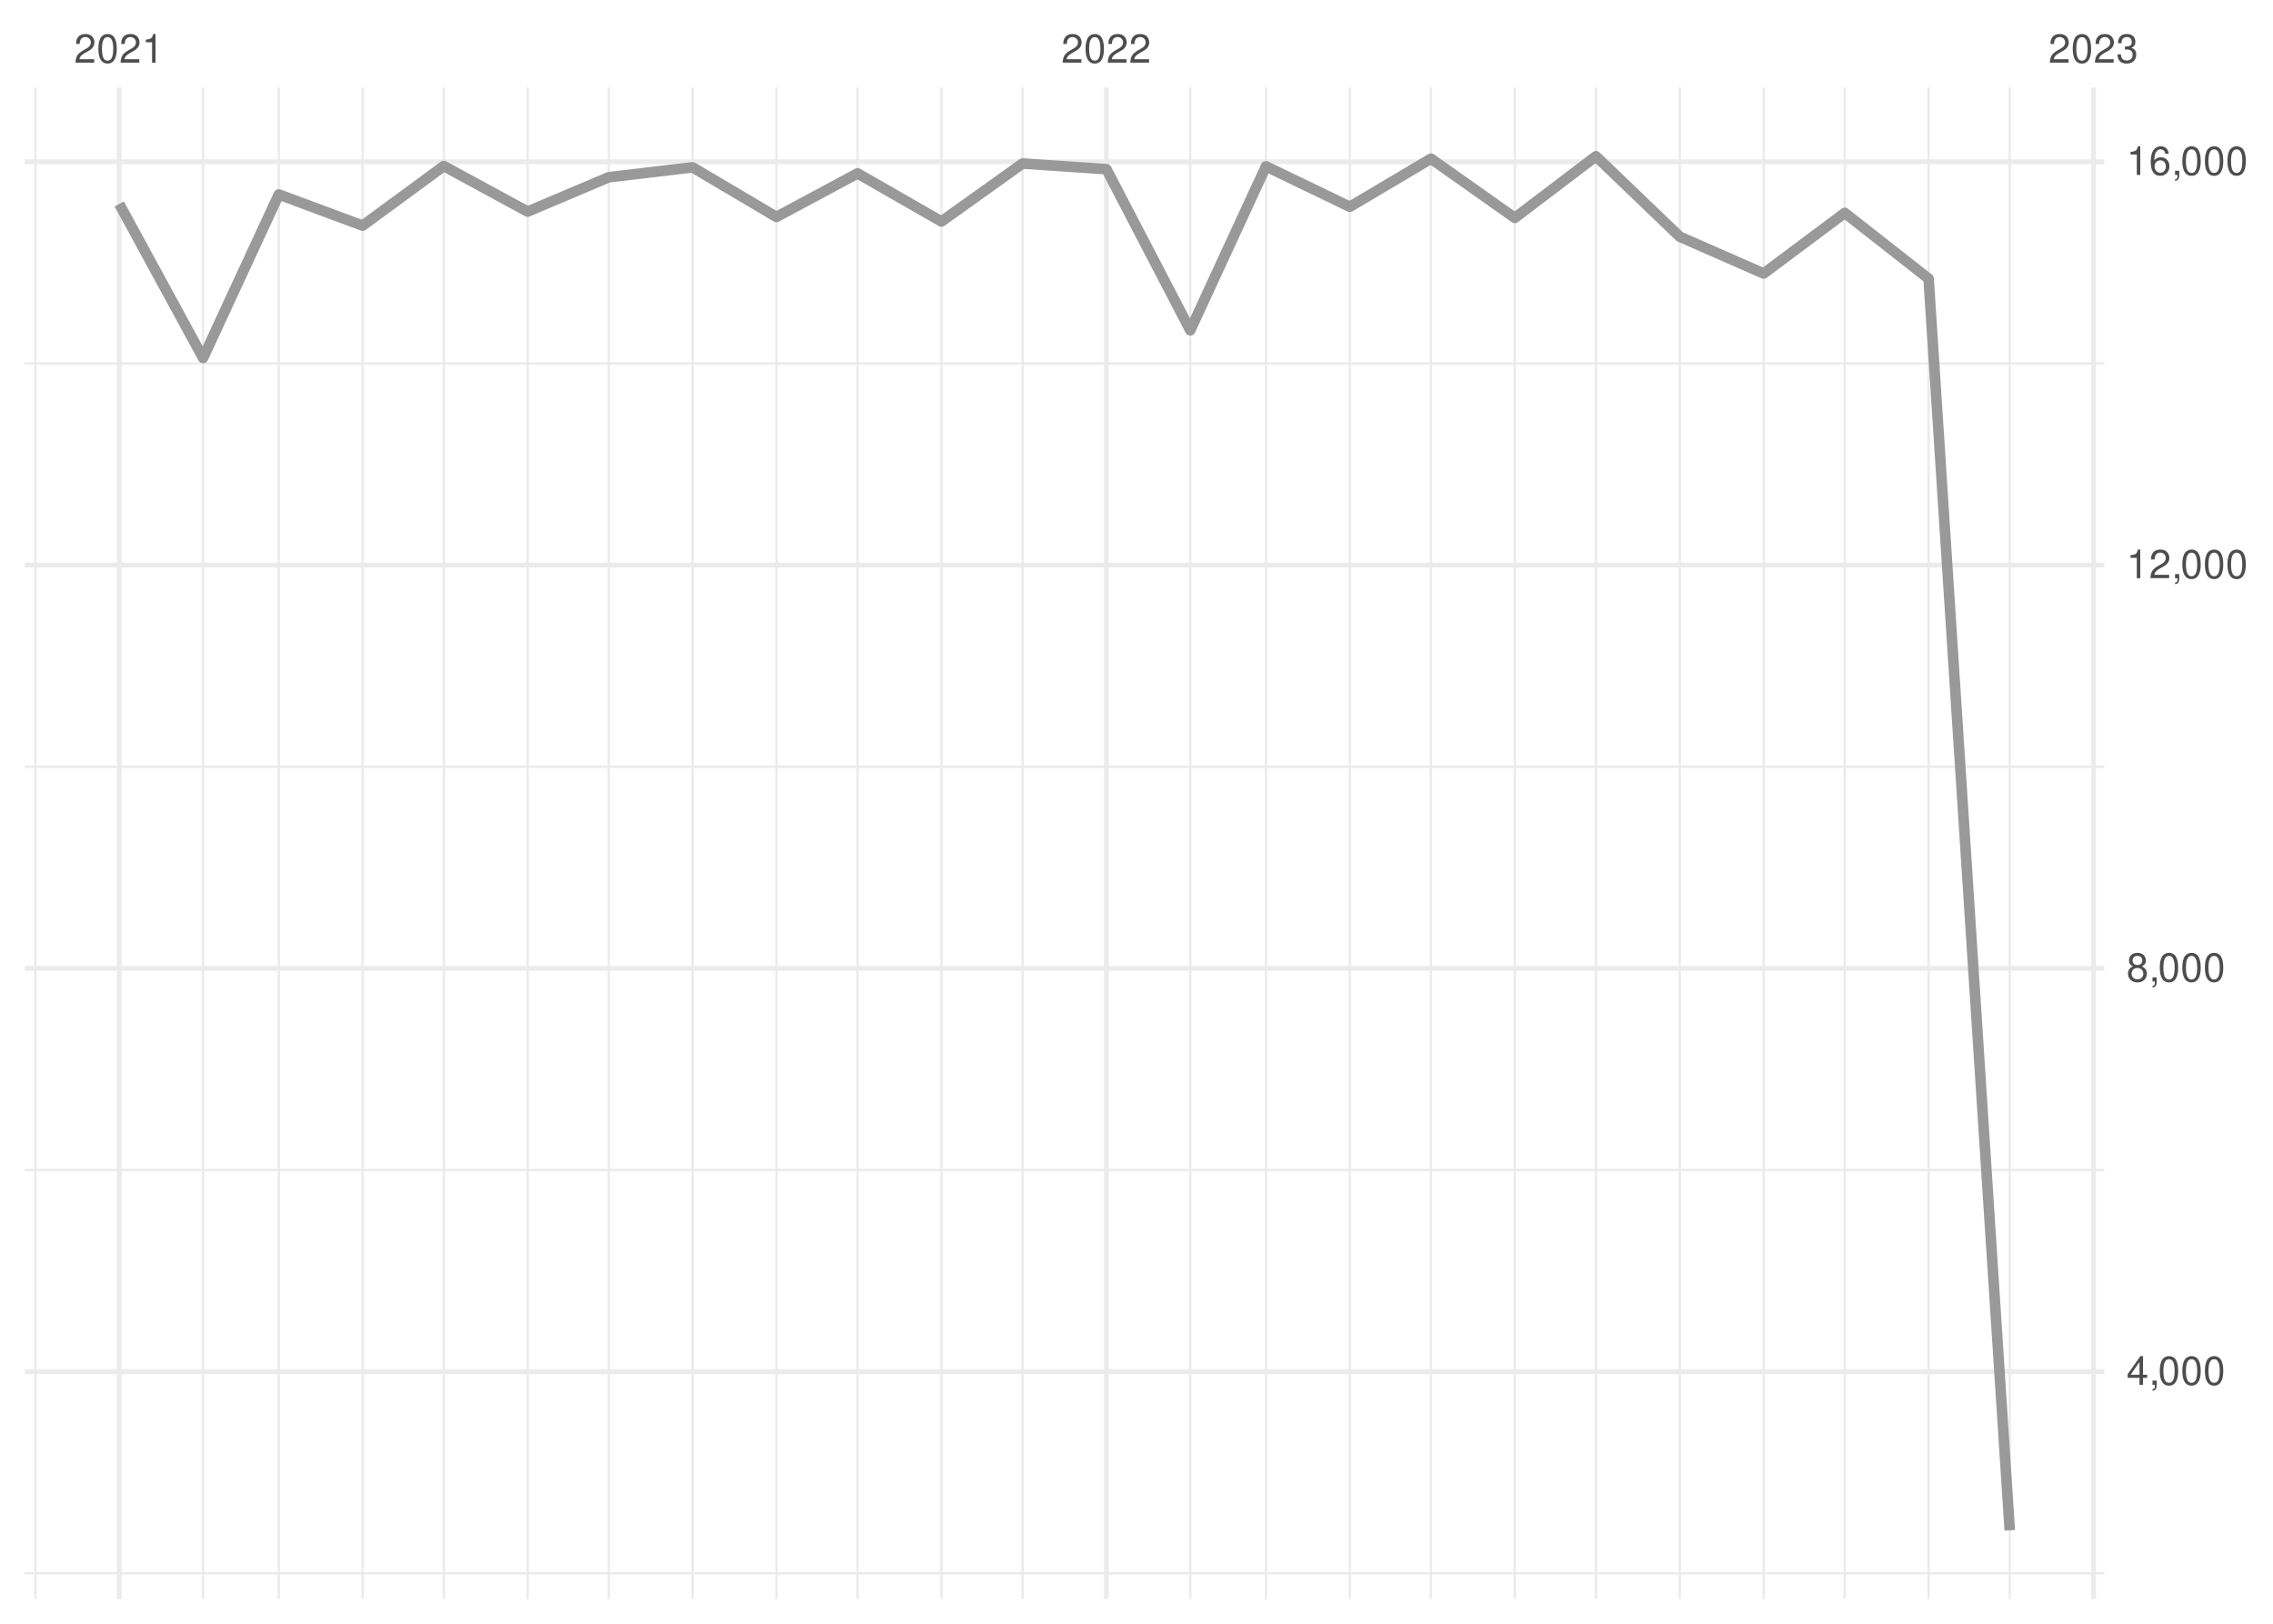
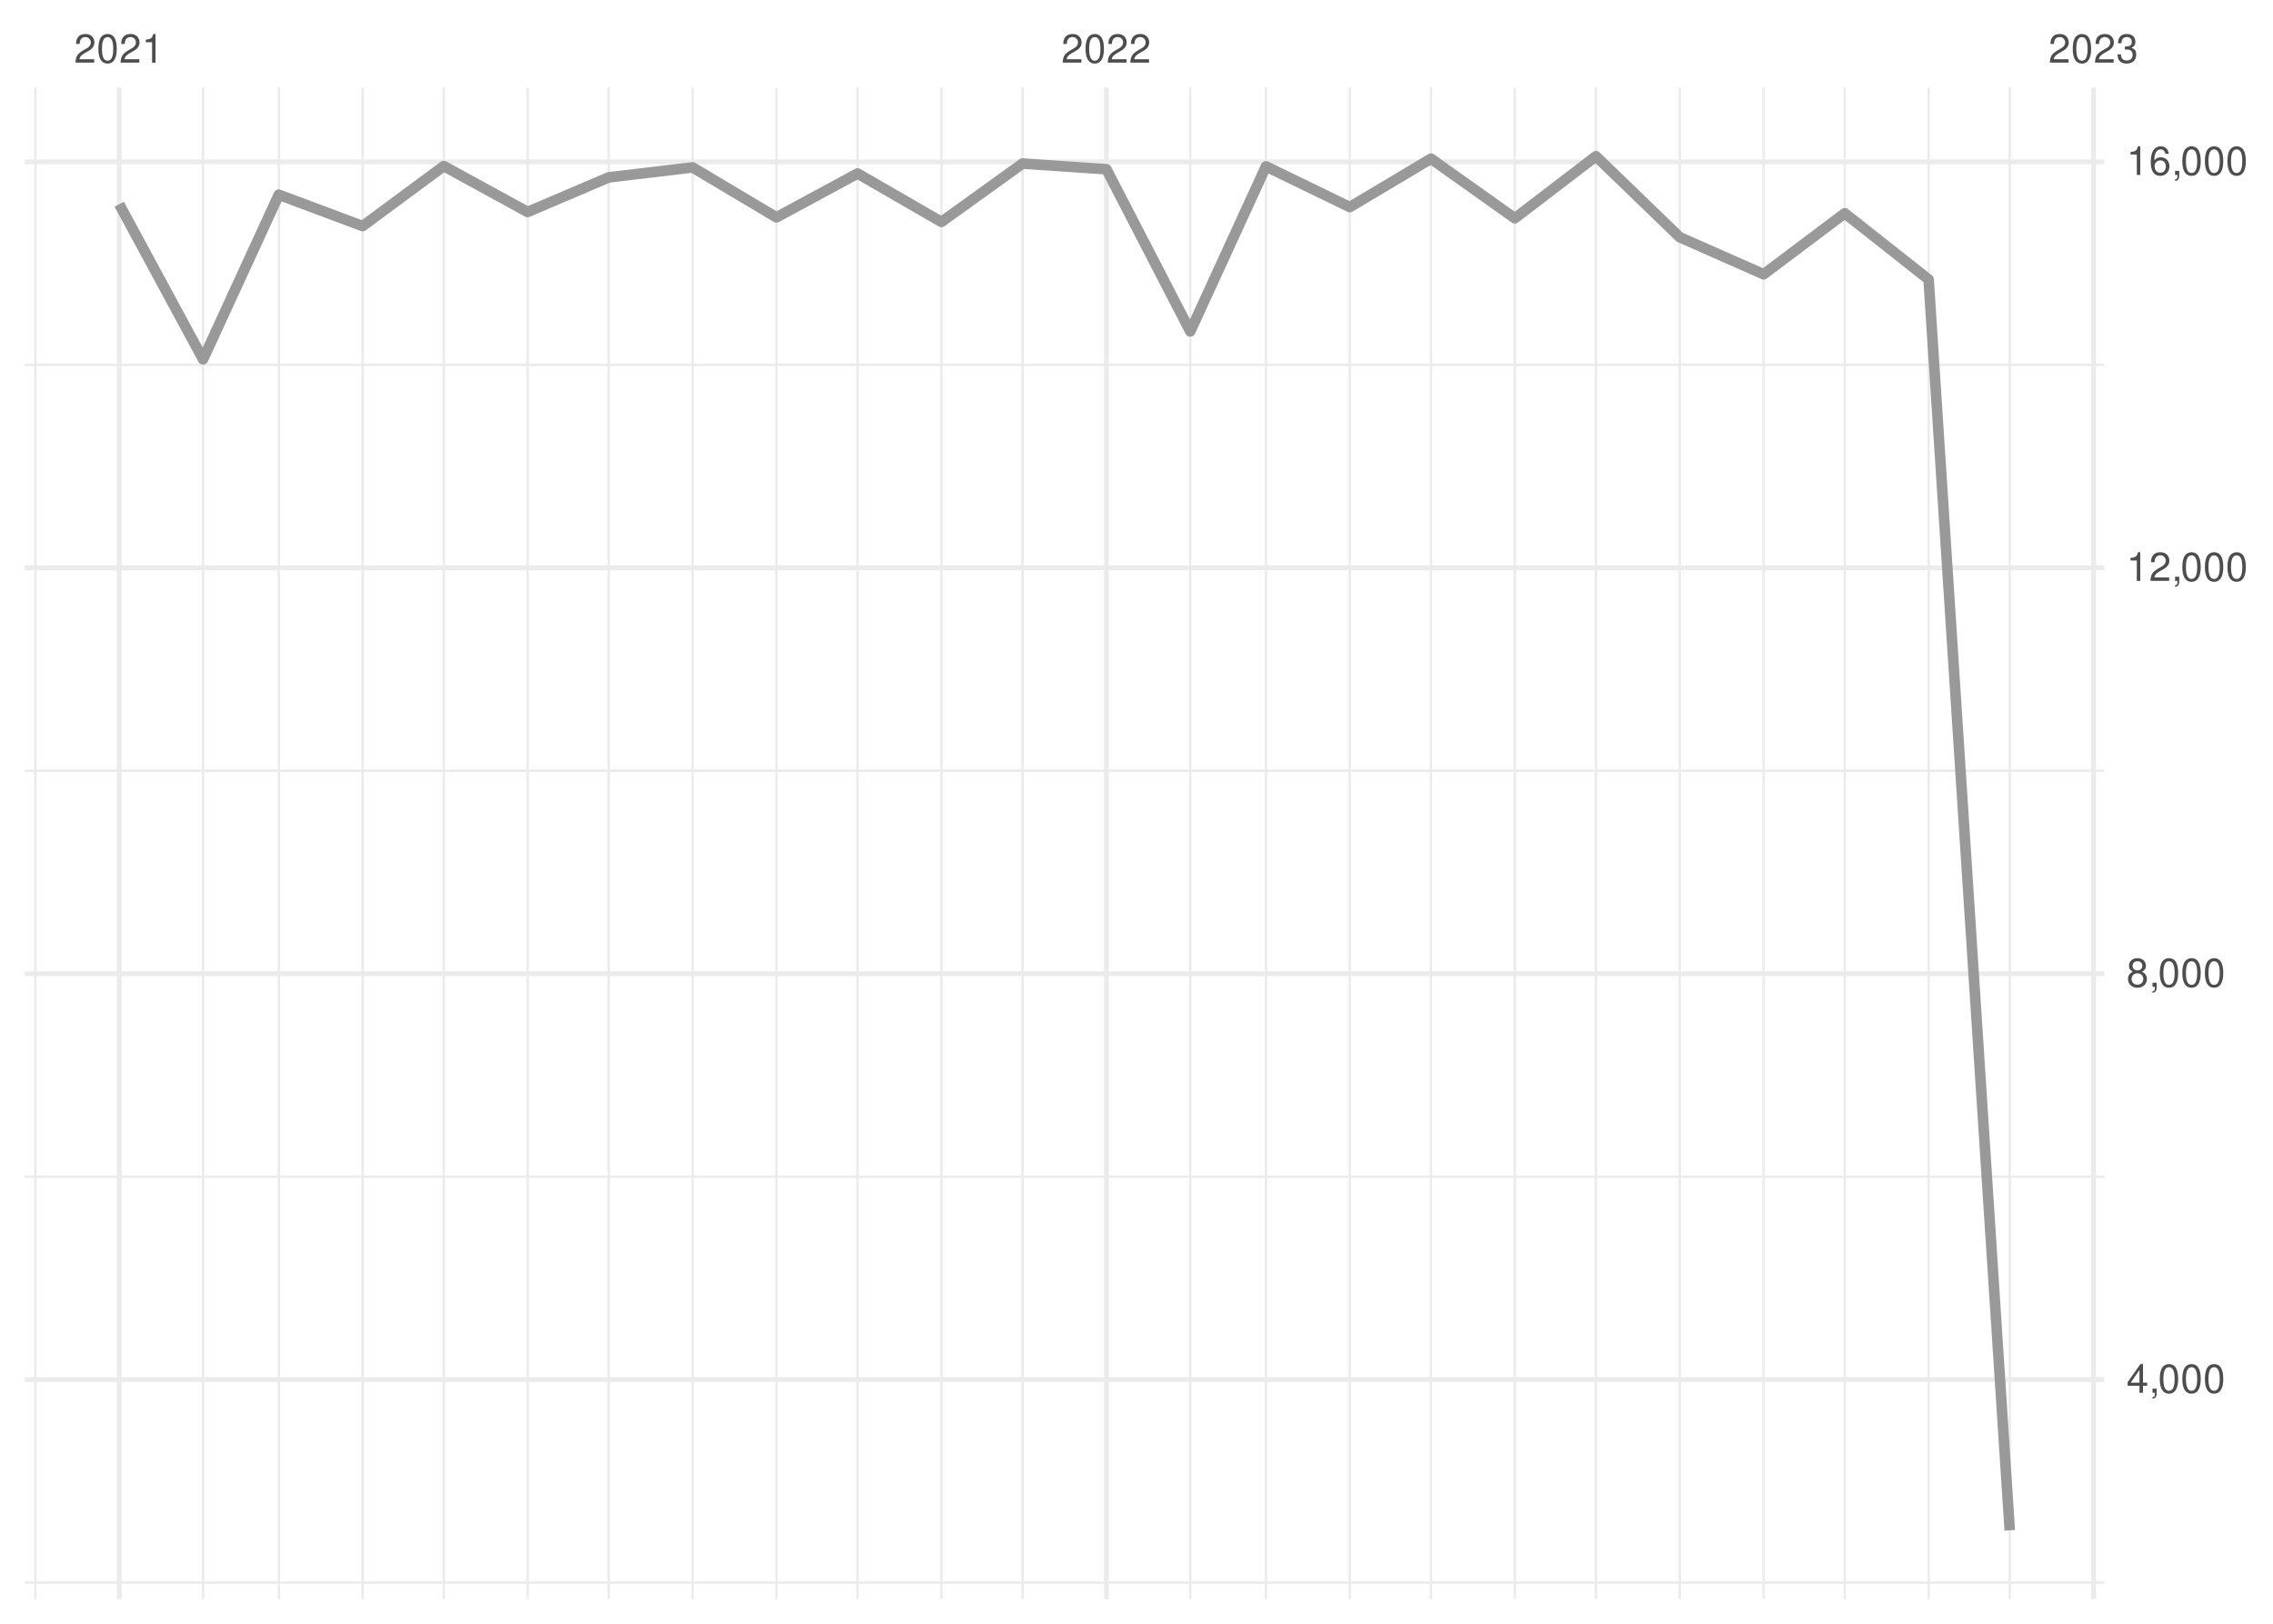
<svg xmlns="http://www.w3.org/2000/svg" xmlns:xlink="http://www.w3.org/1999/xlink" width="504pt" height="360pt" viewBox="0 0 504 360" version="1.1">
  <defs>
    <g>
      <symbol overflow="visible" id="glyph0-0">
        <path style="stroke:none;" d="" />
      </symbol>
      <symbol overflow="visible" id="glyph0-1">
        <path style="stroke:none;" d="M 4.453 -0.766 L 1.172 -0.766 C 1.25 -1.297 1.531 -1.625 2.297 -2.094 L 3.172 -2.594 C 4.047 -3.062 4.5 -3.719 4.5 -4.5 C 4.5 -5.031 4.281 -5.531 3.922 -5.875 C 3.547 -6.203 3.094 -6.359 2.5 -6.359 C 1.703 -6.359 1.125 -6.078 0.781 -5.531 C 0.547 -5.203 0.453 -4.797 0.438 -4.156 L 1.219 -4.156 C 1.234 -4.594 1.297 -4.844 1.406 -5.062 C 1.594 -5.438 2 -5.688 2.469 -5.688 C 3.172 -5.688 3.703 -5.172 3.703 -4.484 C 3.703 -3.969 3.406 -3.531 2.859 -3.219 L 2.047 -2.75 C 0.75 -2 0.375 -1.406 0.297 -0.016 L 4.453 -0.016 Z M 4.453 -0.766 " />
      </symbol>
      <symbol overflow="visible" id="glyph0-2">
        <path style="stroke:none;" d="M 2.422 -6.359 C 1.844 -6.359 1.312 -6.094 0.984 -5.672 C 0.578 -5.109 0.375 -4.25 0.375 -3.078 C 0.375 -0.938 1.078 0.203 2.422 0.203 C 3.734 0.203 4.453 -0.938 4.453 -3.031 C 4.453 -4.25 4.266 -5.078 3.859 -5.672 C 3.531 -6.109 3.016 -6.359 2.422 -6.359 Z M 2.422 -5.672 C 3.25 -5.672 3.672 -4.828 3.672 -3.094 C 3.672 -1.281 3.266 -0.438 2.406 -0.438 C 1.578 -0.438 1.172 -1.312 1.172 -3.062 C 1.172 -4.828 1.578 -5.672 2.422 -5.672 Z M 2.422 -5.672 " />
      </symbol>
      <symbol overflow="visible" id="glyph0-3">
        <path style="stroke:none;" d="M 2.281 -4.531 L 2.281 0 L 3.047 0 L 3.047 -6.359 L 2.547 -6.359 C 2.266 -5.391 2.094 -5.25 0.891 -5.094 L 0.891 -4.531 Z M 2.281 -4.531 " />
      </symbol>
      <symbol overflow="visible" id="glyph0-4">
        <path style="stroke:none;" d="M 1.938 -2.922 L 2.359 -2.922 C 3.203 -2.922 3.656 -2.531 3.656 -1.766 C 3.656 -0.969 3.172 -0.484 2.375 -0.484 C 1.516 -0.484 1.109 -0.922 1.062 -1.844 L 0.281 -1.844 C 0.312 -1.344 0.406 -1 0.547 -0.719 C 0.875 -0.109 1.484 0.203 2.344 0.203 C 3.625 0.203 4.453 -0.578 4.453 -1.781 C 4.453 -2.594 4.141 -3.031 3.391 -3.297 C 3.969 -3.531 4.266 -3.969 4.266 -4.609 C 4.266 -5.703 3.547 -6.359 2.359 -6.359 C 1.109 -6.359 0.438 -5.656 0.406 -4.312 L 1.188 -4.312 C 1.203 -4.703 1.234 -4.922 1.328 -5.109 C 1.5 -5.469 1.891 -5.688 2.375 -5.688 C 3.062 -5.688 3.469 -5.266 3.469 -4.578 C 3.469 -4.141 3.312 -3.859 2.969 -3.719 C 2.766 -3.625 2.484 -3.594 1.938 -3.578 Z M 1.938 -2.922 " />
      </symbol>
      <symbol overflow="visible" id="glyph0-5">
        <path style="stroke:none;" d="M 2.875 -1.547 L 2.875 0 L 3.656 0 L 3.656 -1.547 L 4.578 -1.547 L 4.578 -2.234 L 3.656 -2.234 L 3.656 -6.359 L 3.078 -6.359 L 0.25 -2.359 L 0.25 -1.547 Z M 2.875 -2.234 L 0.922 -2.234 L 2.875 -5.047 Z M 2.875 -2.234 " />
      </symbol>
      <symbol overflow="visible" id="glyph0-6">
        <path style="stroke:none;" d="M 0.766 -0.922 L 0.766 0 L 1.297 0 L 1.297 0.156 C 1.297 0.766 1.172 0.938 0.766 0.953 L 0.766 1.297 C 1.344 1.312 1.688 0.891 1.688 0.141 L 1.688 -0.922 Z M 0.766 -0.922 " />
      </symbol>
      <symbol overflow="visible" id="glyph0-7">
        <path style="stroke:none;" d="M 3.438 -3.359 C 4.094 -3.75 4.297 -4.062 4.297 -4.656 C 4.297 -5.672 3.531 -6.359 2.422 -6.359 C 1.312 -6.359 0.547 -5.672 0.547 -4.672 C 0.547 -4.062 0.75 -3.75 1.391 -3.359 C 0.672 -2.984 0.328 -2.469 0.328 -1.766 C 0.328 -0.609 1.172 0.203 2.422 0.203 C 3.656 0.203 4.516 -0.609 4.516 -1.766 C 4.516 -2.469 4.156 -2.984 3.438 -3.359 Z M 2.422 -5.672 C 3.078 -5.672 3.5 -5.281 3.5 -4.641 C 3.5 -4.047 3.062 -3.656 2.422 -3.656 C 1.766 -3.656 1.344 -4.047 1.344 -4.656 C 1.344 -5.281 1.766 -5.672 2.422 -5.672 Z M 2.422 -3 C 3.188 -3 3.719 -2.484 3.719 -1.75 C 3.719 -0.984 3.203 -0.484 2.406 -0.484 C 1.641 -0.484 1.125 -1 1.125 -1.734 C 1.125 -2.5 1.641 -3 2.422 -3 Z M 2.422 -3 " />
      </symbol>
      <symbol overflow="visible" id="glyph0-8">
        <path style="stroke:none;" d="M 4.375 -4.703 C 4.234 -5.75 3.562 -6.359 2.609 -6.359 C 1.922 -6.359 1.312 -6.031 0.938 -5.453 C 0.547 -4.828 0.375 -4.062 0.375 -2.906 C 0.375 -1.828 0.531 -1.156 0.906 -0.594 C 1.234 -0.078 1.781 0.203 2.469 0.203 C 3.656 0.203 4.516 -0.688 4.516 -1.922 C 4.516 -3.094 3.719 -3.922 2.609 -3.922 C 1.984 -3.922 1.5 -3.688 1.172 -3.234 C 1.172 -4.797 1.672 -5.672 2.562 -5.672 C 3.109 -5.672 3.484 -5.328 3.609 -4.703 Z M 2.5 -3.234 C 3.25 -3.234 3.719 -2.703 3.719 -1.859 C 3.719 -1.062 3.188 -0.484 2.484 -0.484 C 1.766 -0.484 1.219 -1.094 1.219 -1.906 C 1.219 -2.688 1.734 -3.234 2.5 -3.234 Z M 2.5 -3.234 " />
      </symbol>
    </g>
    <clipPath id="clip1">
-       <path d="M 5.48 348 L 466.59 348 L 466.59 350 L 5.48 350 Z M 5.48 348 " />
+       <path d="M 5.48 350 L 466.59 350 L 466.59 352 L 5.48 352 Z M 5.48 350 " />
    </clipPath>
    <clipPath id="clip2">
-       <path d="M 5.48 259 L 466.59 259 L 466.59 260 L 5.48 260 Z M 5.48 259 " />
+       <path d="M 5.48 260 L 466.59 260 L 466.59 262 L 5.48 262 Z M 5.48 260 " />
    </clipPath>
    <clipPath id="clip3">
-       <path d="M 5.48 169 L 466.59 169 L 466.59 171 L 5.48 171 Z M 5.48 169 " />
+       <path d="M 5.48 170 L 466.59 170 L 466.59 172 L 5.48 172 Z M 5.48 170 " />
    </clipPath>
    <clipPath id="clip4">
-       <path d="M 5.48 80 L 466.59 80 L 466.59 81 L 5.48 81 Z M 5.48 80 " />
+       <path d="M 5.48 80 L 466.59 80 L 466.59 82 L 5.48 82 Z M 5.48 80 " />
    </clipPath>
    <clipPath id="clip5">
      <path d="M 7 19.41 L 9 19.41 L 9 354.52 L 7 354.52 Z M 7 19.41 " />
    </clipPath>
    <clipPath id="clip6">
      <path d="M 44 19.41 L 46 19.41 L 46 354.52 L 44 354.52 Z M 44 19.41 " />
    </clipPath>
    <clipPath id="clip7">
      <path d="M 61 19.41 L 63 19.41 L 63 354.52 L 61 354.52 Z M 61 19.41 " />
    </clipPath>
    <clipPath id="clip8">
      <path d="M 80 19.41 L 81 19.41 L 81 354.52 L 80 354.52 Z M 80 19.41 " />
    </clipPath>
    <clipPath id="clip9">
      <path d="M 98 19.41 L 99 19.41 L 99 354.52 L 98 354.52 Z M 98 19.41 " />
    </clipPath>
    <clipPath id="clip10">
      <path d="M 116 19.41 L 118 19.41 L 118 354.52 L 116 354.52 Z M 116 19.41 " />
    </clipPath>
    <clipPath id="clip11">
      <path d="M 134 19.41 L 136 19.41 L 136 354.52 L 134 354.52 Z M 134 19.41 " />
    </clipPath>
    <clipPath id="clip12">
      <path d="M 153 19.41 L 154 19.41 L 154 354.52 L 153 354.52 Z M 153 19.41 " />
    </clipPath>
    <clipPath id="clip13">
      <path d="M 171 19.41 L 173 19.41 L 173 354.52 L 171 354.52 Z M 171 19.41 " />
    </clipPath>
    <clipPath id="clip14">
      <path d="M 189 19.41 L 191 19.41 L 191 354.52 L 189 354.52 Z M 189 19.41 " />
    </clipPath>
    <clipPath id="clip15">
      <path d="M 208 19.41 L 210 19.41 L 210 354.52 L 208 354.52 Z M 208 19.41 " />
    </clipPath>
    <clipPath id="clip16">
      <path d="M 226 19.41 L 228 19.41 L 228 354.52 L 226 354.52 Z M 226 19.41 " />
    </clipPath>
    <clipPath id="clip17">
      <path d="M 263 19.41 L 265 19.41 L 265 354.52 L 263 354.52 Z M 263 19.41 " />
    </clipPath>
    <clipPath id="clip18">
      <path d="M 280 19.41 L 281 19.41 L 281 354.52 L 280 354.52 Z M 280 19.41 " />
    </clipPath>
    <clipPath id="clip19">
      <path d="M 299 19.41 L 300 19.41 L 300 354.52 L 299 354.52 Z M 299 19.41 " />
    </clipPath>
    <clipPath id="clip20">
      <path d="M 317 19.41 L 318 19.41 L 318 354.52 L 317 354.52 Z M 317 19.41 " />
    </clipPath>
    <clipPath id="clip21">
      <path d="M 335 19.41 L 337 19.41 L 337 354.52 L 335 354.52 Z M 335 19.41 " />
    </clipPath>
    <clipPath id="clip22">
      <path d="M 353 19.41 L 355 19.41 L 355 354.52 L 353 354.52 Z M 353 19.41 " />
    </clipPath>
    <clipPath id="clip23">
      <path d="M 372 19.41 L 373 19.41 L 373 354.52 L 372 354.52 Z M 372 19.41 " />
    </clipPath>
    <clipPath id="clip24">
      <path d="M 390 19.41 L 392 19.41 L 392 354.52 L 390 354.52 Z M 390 19.41 " />
    </clipPath>
    <clipPath id="clip25">
      <path d="M 408 19.41 L 410 19.41 L 410 354.52 L 408 354.52 Z M 408 19.41 " />
    </clipPath>
    <clipPath id="clip26">
      <path d="M 427 19.41 L 428 19.41 L 428 354.52 L 427 354.52 Z M 427 19.41 " />
    </clipPath>
    <clipPath id="clip27">
      <path d="M 445 19.41 L 446 19.41 L 446 354.52 L 445 354.52 Z M 445 19.41 " />
    </clipPath>
    <clipPath id="clip28">
-       <path d="M 5.48 303 L 466.59 303 L 466.59 305 L 5.48 305 Z M 5.48 303 " />
+       <path d="M 5.48 305 L 466.59 305 L 466.59 307 L 5.48 307 Z M 5.48 305 " />
    </clipPath>
    <clipPath id="clip29">
-       <path d="M 5.48 214 L 466.59 214 L 466.59 216 L 5.48 216 Z M 5.48 214 " />
+       <path d="M 5.48 215 L 466.59 215 L 466.59 217 L 5.48 217 Z M 5.48 215 " />
    </clipPath>
    <clipPath id="clip30">
-       <path d="M 5.48 124 L 466.59 124 L 466.59 126 L 5.48 126 Z M 5.48 124 " />
+       <path d="M 5.48 125 L 466.59 125 L 466.59 127 L 5.48 127 Z M 5.48 125 " />
    </clipPath>
    <clipPath id="clip31">
      <path d="M 5.48 35 L 466.59 35 L 466.59 37 L 5.48 37 Z M 5.48 35 " />
    </clipPath>
    <clipPath id="clip32">
      <path d="M 25 19.41 L 27 19.41 L 27 354.52 L 25 354.52 Z M 25 19.41 " />
    </clipPath>
    <clipPath id="clip33">
      <path d="M 244 19.41 L 246 19.41 L 246 354.52 L 244 354.52 Z M 244 19.41 " />
    </clipPath>
    <clipPath id="clip34">
      <path d="M 463 19.41 L 465 19.41 L 465 354.52 L 463 354.52 Z M 463 19.41 " />
    </clipPath>
  </defs>
  <g id="surface26">
    <rect x="0" y="0" width="504" height="360" style="fill:rgb(100%,100%,100%);fill-opacity:1;stroke:none;" />
    <g clip-path="url(#clip1)" clip-rule="nonzero">
-       <path style="fill:none;stroke-width:0.533;stroke-linecap:butt;stroke-linejoin:round;stroke:rgb(92.157%,92.157%,92.157%);stroke-opacity:1;stroke-miterlimit:10;" d="M 5.48 348.812 L 466.59 348.812 " />
+       <path style="fill:none;stroke-width:0.533;stroke-linecap:butt;stroke-linejoin:round;stroke:rgb(92.157%,92.157%,92.157%);stroke-opacity:1;stroke-miterlimit:10;" d="M 5.48 350.875 L 466.59 350.875 " />
    </g>
    <g clip-path="url(#clip2)" clip-rule="nonzero">
-       <path style="fill:none;stroke-width:0.533;stroke-linecap:butt;stroke-linejoin:round;stroke:rgb(92.157%,92.157%,92.157%);stroke-opacity:1;stroke-miterlimit:10;" d="M 5.48 259.398 L 466.59 259.398 " />
+       <path style="fill:none;stroke-width:0.533;stroke-linecap:butt;stroke-linejoin:round;stroke:rgb(92.157%,92.157%,92.157%);stroke-opacity:1;stroke-miterlimit:10;" d="M 5.48 260.879 L 466.59 260.879 " />
    </g>
    <g clip-path="url(#clip3)" clip-rule="nonzero">
-       <path style="fill:none;stroke-width:0.533;stroke-linecap:butt;stroke-linejoin:round;stroke:rgb(92.157%,92.157%,92.157%);stroke-opacity:1;stroke-miterlimit:10;" d="M 5.48 169.988 L 466.59 169.988 " />
+       <path style="fill:none;stroke-width:0.533;stroke-linecap:butt;stroke-linejoin:round;stroke:rgb(92.157%,92.157%,92.157%);stroke-opacity:1;stroke-miterlimit:10;" d="M 5.48 170.879 L 466.59 170.879 " />
    </g>
    <g clip-path="url(#clip4)" clip-rule="nonzero">
-       <path style="fill:none;stroke-width:0.533;stroke-linecap:butt;stroke-linejoin:round;stroke:rgb(92.157%,92.157%,92.157%);stroke-opacity:1;stroke-miterlimit:10;" d="M 5.48 80.578 L 466.59 80.578 " />
+       <path style="fill:none;stroke-width:0.533;stroke-linecap:butt;stroke-linejoin:round;stroke:rgb(92.157%,92.157%,92.157%);stroke-opacity:1;stroke-miterlimit:10;" d="M 5.48 80.879 L 466.59 80.879 " />
    </g>
    <g clip-path="url(#clip5)" clip-rule="nonzero">
      <path style="fill:none;stroke-width:0.533;stroke-linecap:butt;stroke-linejoin:round;stroke:rgb(92.157%,92.157%,92.157%);stroke-opacity:1;stroke-miterlimit:10;" d="M 7.848 354.52 L 7.848 19.41 " />
    </g>
    <g clip-path="url(#clip6)" clip-rule="nonzero">
      <path style="fill:none;stroke-width:0.533;stroke-linecap:butt;stroke-linejoin:round;stroke:rgb(92.157%,92.157%,92.157%);stroke-opacity:1;stroke-miterlimit:10;" d="M 45.031 354.52 L 45.031 19.41 " />
    </g>
    <g clip-path="url(#clip7)" clip-rule="nonzero">
      <path style="fill:none;stroke-width:0.533;stroke-linecap:butt;stroke-linejoin:round;stroke:rgb(92.157%,92.157%,92.157%);stroke-opacity:1;stroke-miterlimit:10;" d="M 61.82 354.52 L 61.82 19.41 " />
    </g>
    <g clip-path="url(#clip8)" clip-rule="nonzero">
      <path style="fill:none;stroke-width:0.533;stroke-linecap:butt;stroke-linejoin:round;stroke:rgb(92.157%,92.157%,92.157%);stroke-opacity:1;stroke-miterlimit:10;" d="M 80.41 354.52 L 80.41 19.41 " />
    </g>
    <g clip-path="url(#clip9)" clip-rule="nonzero">
      <path style="fill:none;stroke-width:0.533;stroke-linecap:butt;stroke-linejoin:round;stroke:rgb(92.157%,92.157%,92.157%);stroke-opacity:1;stroke-miterlimit:10;" d="M 98.402 354.52 L 98.402 19.41 " />
    </g>
    <g clip-path="url(#clip10)" clip-rule="nonzero">
      <path style="fill:none;stroke-width:0.533;stroke-linecap:butt;stroke-linejoin:round;stroke:rgb(92.157%,92.157%,92.157%);stroke-opacity:1;stroke-miterlimit:10;" d="M 116.992 354.52 L 116.992 19.41 " />
    </g>
    <g clip-path="url(#clip11)" clip-rule="nonzero">
      <path style="fill:none;stroke-width:0.533;stroke-linecap:butt;stroke-linejoin:round;stroke:rgb(92.157%,92.157%,92.157%);stroke-opacity:1;stroke-miterlimit:10;" d="M 134.984 354.52 L 134.984 19.41 " />
    </g>
    <g clip-path="url(#clip12)" clip-rule="nonzero">
      <path style="fill:none;stroke-width:0.533;stroke-linecap:butt;stroke-linejoin:round;stroke:rgb(92.157%,92.157%,92.157%);stroke-opacity:1;stroke-miterlimit:10;" d="M 153.574 354.52 L 153.574 19.41 " />
    </g>
    <g clip-path="url(#clip13)" clip-rule="nonzero">
      <path style="fill:none;stroke-width:0.533;stroke-linecap:butt;stroke-linejoin:round;stroke:rgb(92.157%,92.157%,92.157%);stroke-opacity:1;stroke-miterlimit:10;" d="M 172.168 354.52 L 172.168 19.41 " />
    </g>
    <g clip-path="url(#clip14)" clip-rule="nonzero">
      <path style="fill:none;stroke-width:0.533;stroke-linecap:butt;stroke-linejoin:round;stroke:rgb(92.157%,92.157%,92.157%);stroke-opacity:1;stroke-miterlimit:10;" d="M 190.156 354.52 L 190.156 19.41 " />
    </g>
    <g clip-path="url(#clip15)" clip-rule="nonzero">
      <path style="fill:none;stroke-width:0.533;stroke-linecap:butt;stroke-linejoin:round;stroke:rgb(92.157%,92.157%,92.157%);stroke-opacity:1;stroke-miterlimit:10;" d="M 208.746 354.52 L 208.746 19.41 " />
    </g>
    <g clip-path="url(#clip16)" clip-rule="nonzero">
      <path style="fill:none;stroke-width:0.533;stroke-linecap:butt;stroke-linejoin:round;stroke:rgb(92.157%,92.157%,92.157%);stroke-opacity:1;stroke-miterlimit:10;" d="M 226.738 354.52 L 226.738 19.41 " />
    </g>
    <g clip-path="url(#clip17)" clip-rule="nonzero">
      <path style="fill:none;stroke-width:0.533;stroke-linecap:butt;stroke-linejoin:round;stroke:rgb(92.157%,92.157%,92.157%);stroke-opacity:1;stroke-miterlimit:10;" d="M 263.922 354.52 L 263.922 19.41 " />
    </g>
    <g clip-path="url(#clip18)" clip-rule="nonzero">
      <path style="fill:none;stroke-width:0.533;stroke-linecap:butt;stroke-linejoin:round;stroke:rgb(92.157%,92.157%,92.157%);stroke-opacity:1;stroke-miterlimit:10;" d="M 280.711 354.52 L 280.711 19.41 " />
    </g>
    <g clip-path="url(#clip19)" clip-rule="nonzero">
      <path style="fill:none;stroke-width:0.533;stroke-linecap:butt;stroke-linejoin:round;stroke:rgb(92.157%,92.157%,92.157%);stroke-opacity:1;stroke-miterlimit:10;" d="M 299.301 354.52 L 299.301 19.41 " />
    </g>
    <g clip-path="url(#clip20)" clip-rule="nonzero">
      <path style="fill:none;stroke-width:0.533;stroke-linecap:butt;stroke-linejoin:round;stroke:rgb(92.157%,92.157%,92.157%);stroke-opacity:1;stroke-miterlimit:10;" d="M 317.293 354.52 L 317.293 19.41 " />
    </g>
    <g clip-path="url(#clip21)" clip-rule="nonzero">
      <path style="fill:none;stroke-width:0.533;stroke-linecap:butt;stroke-linejoin:round;stroke:rgb(92.157%,92.157%,92.157%);stroke-opacity:1;stroke-miterlimit:10;" d="M 335.883 354.52 L 335.883 19.41 " />
    </g>
    <g clip-path="url(#clip22)" clip-rule="nonzero">
      <path style="fill:none;stroke-width:0.533;stroke-linecap:butt;stroke-linejoin:round;stroke:rgb(92.157%,92.157%,92.157%);stroke-opacity:1;stroke-miterlimit:10;" d="M 353.875 354.52 L 353.875 19.41 " />
    </g>
    <g clip-path="url(#clip23)" clip-rule="nonzero">
      <path style="fill:none;stroke-width:0.533;stroke-linecap:butt;stroke-linejoin:round;stroke:rgb(92.157%,92.157%,92.157%);stroke-opacity:1;stroke-miterlimit:10;" d="M 372.465 354.52 L 372.465 19.41 " />
    </g>
    <g clip-path="url(#clip24)" clip-rule="nonzero">
      <path style="fill:none;stroke-width:0.533;stroke-linecap:butt;stroke-linejoin:round;stroke:rgb(92.157%,92.157%,92.157%);stroke-opacity:1;stroke-miterlimit:10;" d="M 391.059 354.52 L 391.059 19.41 " />
    </g>
    <g clip-path="url(#clip25)" clip-rule="nonzero">
      <path style="fill:none;stroke-width:0.533;stroke-linecap:butt;stroke-linejoin:round;stroke:rgb(92.157%,92.157%,92.157%);stroke-opacity:1;stroke-miterlimit:10;" d="M 409.047 354.52 L 409.047 19.41 " />
    </g>
    <g clip-path="url(#clip26)" clip-rule="nonzero">
      <path style="fill:none;stroke-width:0.533;stroke-linecap:butt;stroke-linejoin:round;stroke:rgb(92.157%,92.157%,92.157%);stroke-opacity:1;stroke-miterlimit:10;" d="M 427.637 354.52 L 427.637 19.41 " />
    </g>
    <g clip-path="url(#clip27)" clip-rule="nonzero">
      <path style="fill:none;stroke-width:0.533;stroke-linecap:butt;stroke-linejoin:round;stroke:rgb(92.157%,92.157%,92.157%);stroke-opacity:1;stroke-miterlimit:10;" d="M 445.629 354.52 L 445.629 19.41 " />
    </g>
    <g clip-path="url(#clip28)" clip-rule="nonzero">
-       <path style="fill:none;stroke-width:1.067;stroke-linecap:butt;stroke-linejoin:round;stroke:rgb(92.157%,92.157%,92.157%);stroke-opacity:1;stroke-miterlimit:10;" d="M 5.48 304.105 L 466.59 304.105 " />
+       <path style="fill:none;stroke-width:1.067;stroke-linecap:butt;stroke-linejoin:round;stroke:rgb(92.157%,92.157%,92.157%);stroke-opacity:1;stroke-miterlimit:10;" d="M 5.48 305.875 L 466.59 305.875 " />
    </g>
    <g clip-path="url(#clip29)" clip-rule="nonzero">
-       <path style="fill:none;stroke-width:1.067;stroke-linecap:butt;stroke-linejoin:round;stroke:rgb(92.157%,92.157%,92.157%);stroke-opacity:1;stroke-miterlimit:10;" d="M 5.48 214.695 L 466.59 214.695 " />
+       <path style="fill:none;stroke-width:1.067;stroke-linecap:butt;stroke-linejoin:round;stroke:rgb(92.157%,92.157%,92.157%);stroke-opacity:1;stroke-miterlimit:10;" d="M 5.48 215.879 L 466.59 215.879 " />
    </g>
    <g clip-path="url(#clip30)" clip-rule="nonzero">
-       <path style="fill:none;stroke-width:1.067;stroke-linecap:butt;stroke-linejoin:round;stroke:rgb(92.157%,92.157%,92.157%);stroke-opacity:1;stroke-miterlimit:10;" d="M 5.48 125.285 L 466.59 125.285 " />
+       <path style="fill:none;stroke-width:1.067;stroke-linecap:butt;stroke-linejoin:round;stroke:rgb(92.157%,92.157%,92.157%);stroke-opacity:1;stroke-miterlimit:10;" d="M 5.48 125.879 L 466.59 125.879 " />
    </g>
    <g clip-path="url(#clip31)" clip-rule="nonzero">
-       <path style="fill:none;stroke-width:1.067;stroke-linecap:butt;stroke-linejoin:round;stroke:rgb(92.157%,92.157%,92.157%);stroke-opacity:1;stroke-miterlimit:10;" d="M 5.48 35.871 L 466.59 35.871 " />
+       <path style="fill:none;stroke-width:1.067;stroke-linecap:butt;stroke-linejoin:round;stroke:rgb(92.157%,92.157%,92.157%);stroke-opacity:1;stroke-miterlimit:10;" d="M 5.48 35.879 L 466.59 35.879 " />
    </g>
    <g clip-path="url(#clip32)" clip-rule="nonzero">
      <path style="fill:none;stroke-width:1.067;stroke-linecap:butt;stroke-linejoin:round;stroke:rgb(92.157%,92.157%,92.157%);stroke-opacity:1;stroke-miterlimit:10;" d="M 26.438 354.52 L 26.438 19.41 " />
    </g>
    <g clip-path="url(#clip33)" clip-rule="nonzero">
      <path style="fill:none;stroke-width:1.067;stroke-linecap:butt;stroke-linejoin:round;stroke:rgb(92.157%,92.157%,92.157%);stroke-opacity:1;stroke-miterlimit:10;" d="M 245.328 354.52 L 245.328 19.41 " />
    </g>
    <g clip-path="url(#clip34)" clip-rule="nonzero">
      <path style="fill:none;stroke-width:1.067;stroke-linecap:butt;stroke-linejoin:round;stroke:rgb(92.157%,92.157%,92.157%);stroke-opacity:1;stroke-miterlimit:10;" d="M 464.219 354.52 L 464.219 19.41 " />
    </g>
-     <path style="fill:none;stroke-width:2.347;stroke-linecap:butt;stroke-linejoin:round;stroke:rgb(60%,60%,60%);stroke-opacity:1;stroke-miterlimit:10;" d="M 26.438 45.215 L 45.031 79.371 L 61.82 43.113 L 80.41 50.023 L 98.402 36.812 L 116.992 46.914 L 134.984 39.293 L 153.574 37.102 L 172.168 48.098 L 190.156 38.441 L 208.746 49.105 L 226.738 36.254 L 245.328 37.504 L 263.922 73.223 L 280.711 36.879 L 299.301 45.844 L 317.293 35.18 L 335.883 48.301 L 353.875 34.645 L 372.465 52.48 L 391.059 60.641 L 409.047 47.207 L 427.637 61.781 L 445.629 339.289 " />
+     <path style="fill:none;stroke-width:2.347;stroke-linecap:butt;stroke-linejoin:round;stroke:rgb(60%,60%,60%);stroke-opacity:1;stroke-miterlimit:10;" d="M 26.438 45.285 L 45.031 79.664 L 61.82 43.172 L 80.41 50.121 L 98.402 36.824 L 116.992 46.996 L 134.984 39.324 L 153.574 37.117 L 172.168 48.188 L 190.156 38.469 L 208.746 49.199 L 226.738 36.262 L 245.328 37.523 L 263.922 73.477 L 280.711 36.895 L 299.301 45.914 L 317.293 35.184 L 335.883 48.391 L 353.875 34.645 L 372.465 52.598 L 391.059 60.809 L 409.047 47.289 L 427.637 61.957 L 445.629 339.289 " />
    <g style="fill:rgb(30.196%,30.196%,30.196%);fill-opacity:1;">
      <use xlink:href="#glyph0-1" x="16.438" y="13.896" />
      <use xlink:href="#glyph0-2" x="21.438" y="13.896" />
      <use xlink:href="#glyph0-1" x="26.438" y="13.896" />
      <use xlink:href="#glyph0-3" x="31.438" y="13.896" />
    </g>
    <g style="fill:rgb(30.196%,30.196%,30.196%);fill-opacity:1;">
      <use xlink:href="#glyph0-1" x="235.328" y="13.896" />
      <use xlink:href="#glyph0-2" x="240.328" y="13.896" />
      <use xlink:href="#glyph0-1" x="245.328" y="13.896" />
      <use xlink:href="#glyph0-1" x="250.328" y="13.896" />
    </g>
    <g style="fill:rgb(30.196%,30.196%,30.196%);fill-opacity:1;">
      <use xlink:href="#glyph0-1" x="454.219" y="13.896" />
      <use xlink:href="#glyph0-2" x="459.219" y="13.896" />
      <use xlink:href="#glyph0-1" x="464.219" y="13.896" />
      <use xlink:href="#glyph0-4" x="469.219" y="13.896" />
    </g>
    <g style="fill:rgb(30.196%,30.196%,30.196%);fill-opacity:1;">
-       <use xlink:href="#glyph0-5" x="471.52" y="307.021" />
-       <use xlink:href="#glyph0-6" x="476.52" y="307.021" />
-       <use xlink:href="#glyph0-2" x="478.52" y="307.021" />
-       <use xlink:href="#glyph0-2" x="483.52" y="307.021" />
-       <use xlink:href="#glyph0-2" x="488.52" y="307.021" />
-     </g>
-     <g style="fill:rgb(30.196%,30.196%,30.196%);fill-opacity:1;">
-       <use xlink:href="#glyph0-7" x="471.52" y="217.61" />
-       <use xlink:href="#glyph0-6" x="476.52" y="217.61" />
-       <use xlink:href="#glyph0-2" x="478.52" y="217.61" />
-       <use xlink:href="#glyph0-2" x="483.52" y="217.61" />
-       <use xlink:href="#glyph0-2" x="488.52" y="217.61" />
-     </g>
-     <g style="fill:rgb(30.196%,30.196%,30.196%);fill-opacity:1;">
-       <use xlink:href="#glyph0-3" x="471.52" y="128.2" />
-       <use xlink:href="#glyph0-1" x="476.52" y="128.2" />
-       <use xlink:href="#glyph0-6" x="481.52" y="128.2" />
-       <use xlink:href="#glyph0-2" x="483.52" y="128.2" />
-       <use xlink:href="#glyph0-2" x="488.52" y="128.2" />
-       <use xlink:href="#glyph0-2" x="493.52" y="128.2" />
-     </g>
-     <g style="fill:rgb(30.196%,30.196%,30.196%);fill-opacity:1;">
-       <use xlink:href="#glyph0-3" x="471.52" y="38.786" />
-       <use xlink:href="#glyph0-8" x="476.52" y="38.786" />
-       <use xlink:href="#glyph0-6" x="481.52" y="38.786" />
-       <use xlink:href="#glyph0-2" x="483.52" y="38.786" />
-       <use xlink:href="#glyph0-2" x="488.52" y="38.786" />
-       <use xlink:href="#glyph0-2" x="493.52" y="38.786" />
+       <use xlink:href="#glyph0-5" x="471.52" y="308.79" />
+       <use xlink:href="#glyph0-6" x="476.52" y="308.79" />
+       <use xlink:href="#glyph0-2" x="478.52" y="308.79" />
+       <use xlink:href="#glyph0-2" x="483.52" y="308.79" />
+       <use xlink:href="#glyph0-2" x="488.52" y="308.79" />
+     </g>
+     <g style="fill:rgb(30.196%,30.196%,30.196%);fill-opacity:1;">
+       <use xlink:href="#glyph0-7" x="471.52" y="218.794" />
+       <use xlink:href="#glyph0-6" x="476.52" y="218.794" />
+       <use xlink:href="#glyph0-2" x="478.52" y="218.794" />
+       <use xlink:href="#glyph0-2" x="483.52" y="218.794" />
+       <use xlink:href="#glyph0-2" x="488.52" y="218.794" />
+     </g>
+     <g style="fill:rgb(30.196%,30.196%,30.196%);fill-opacity:1;">
+       <use xlink:href="#glyph0-3" x="471.52" y="128.794" />
+       <use xlink:href="#glyph0-1" x="476.52" y="128.794" />
+       <use xlink:href="#glyph0-6" x="481.52" y="128.794" />
+       <use xlink:href="#glyph0-2" x="483.52" y="128.794" />
+       <use xlink:href="#glyph0-2" x="488.52" y="128.794" />
+       <use xlink:href="#glyph0-2" x="493.52" y="128.794" />
+     </g>
+     <g style="fill:rgb(30.196%,30.196%,30.196%);fill-opacity:1;">
+       <use xlink:href="#glyph0-3" x="471.52" y="38.794" />
+       <use xlink:href="#glyph0-8" x="476.52" y="38.794" />
+       <use xlink:href="#glyph0-6" x="481.52" y="38.794" />
+       <use xlink:href="#glyph0-2" x="483.52" y="38.794" />
+       <use xlink:href="#glyph0-2" x="488.52" y="38.794" />
+       <use xlink:href="#glyph0-2" x="493.52" y="38.794" />
    </g>
  </g>
</svg>
